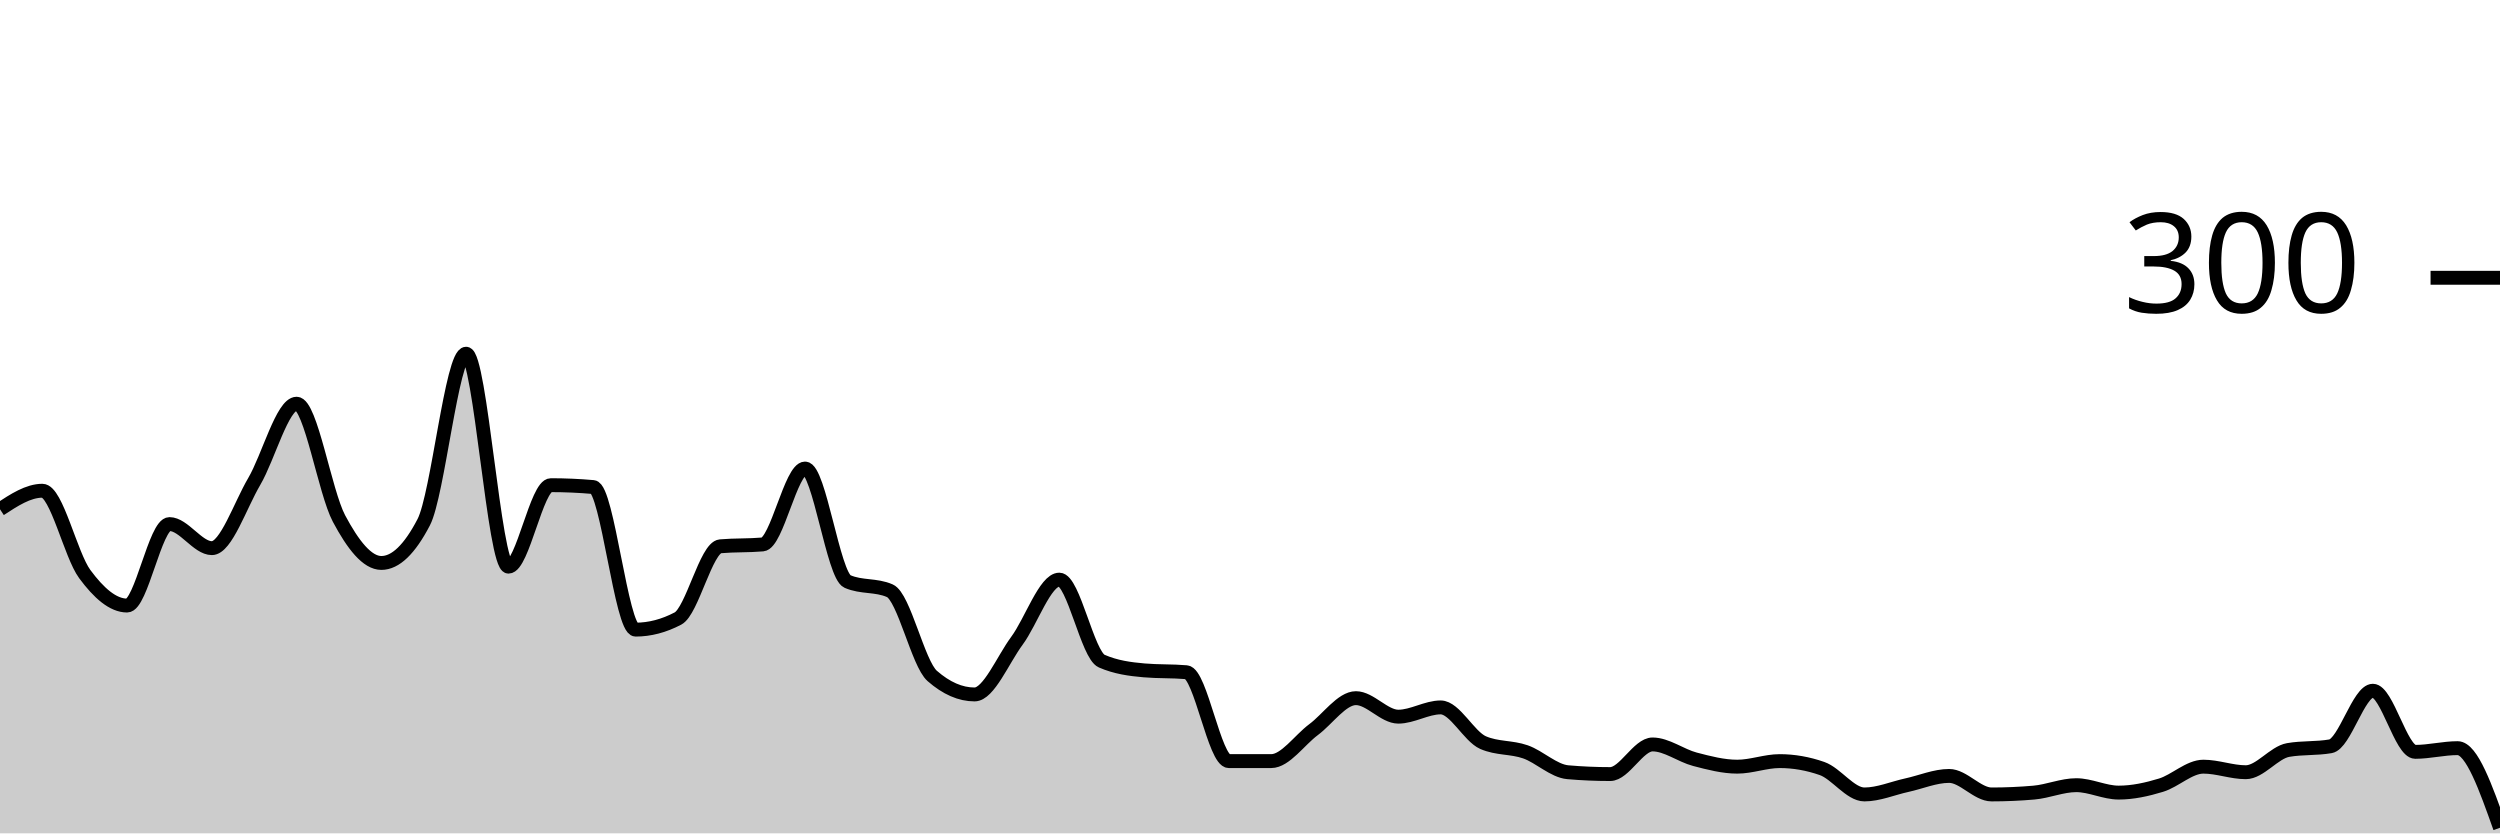
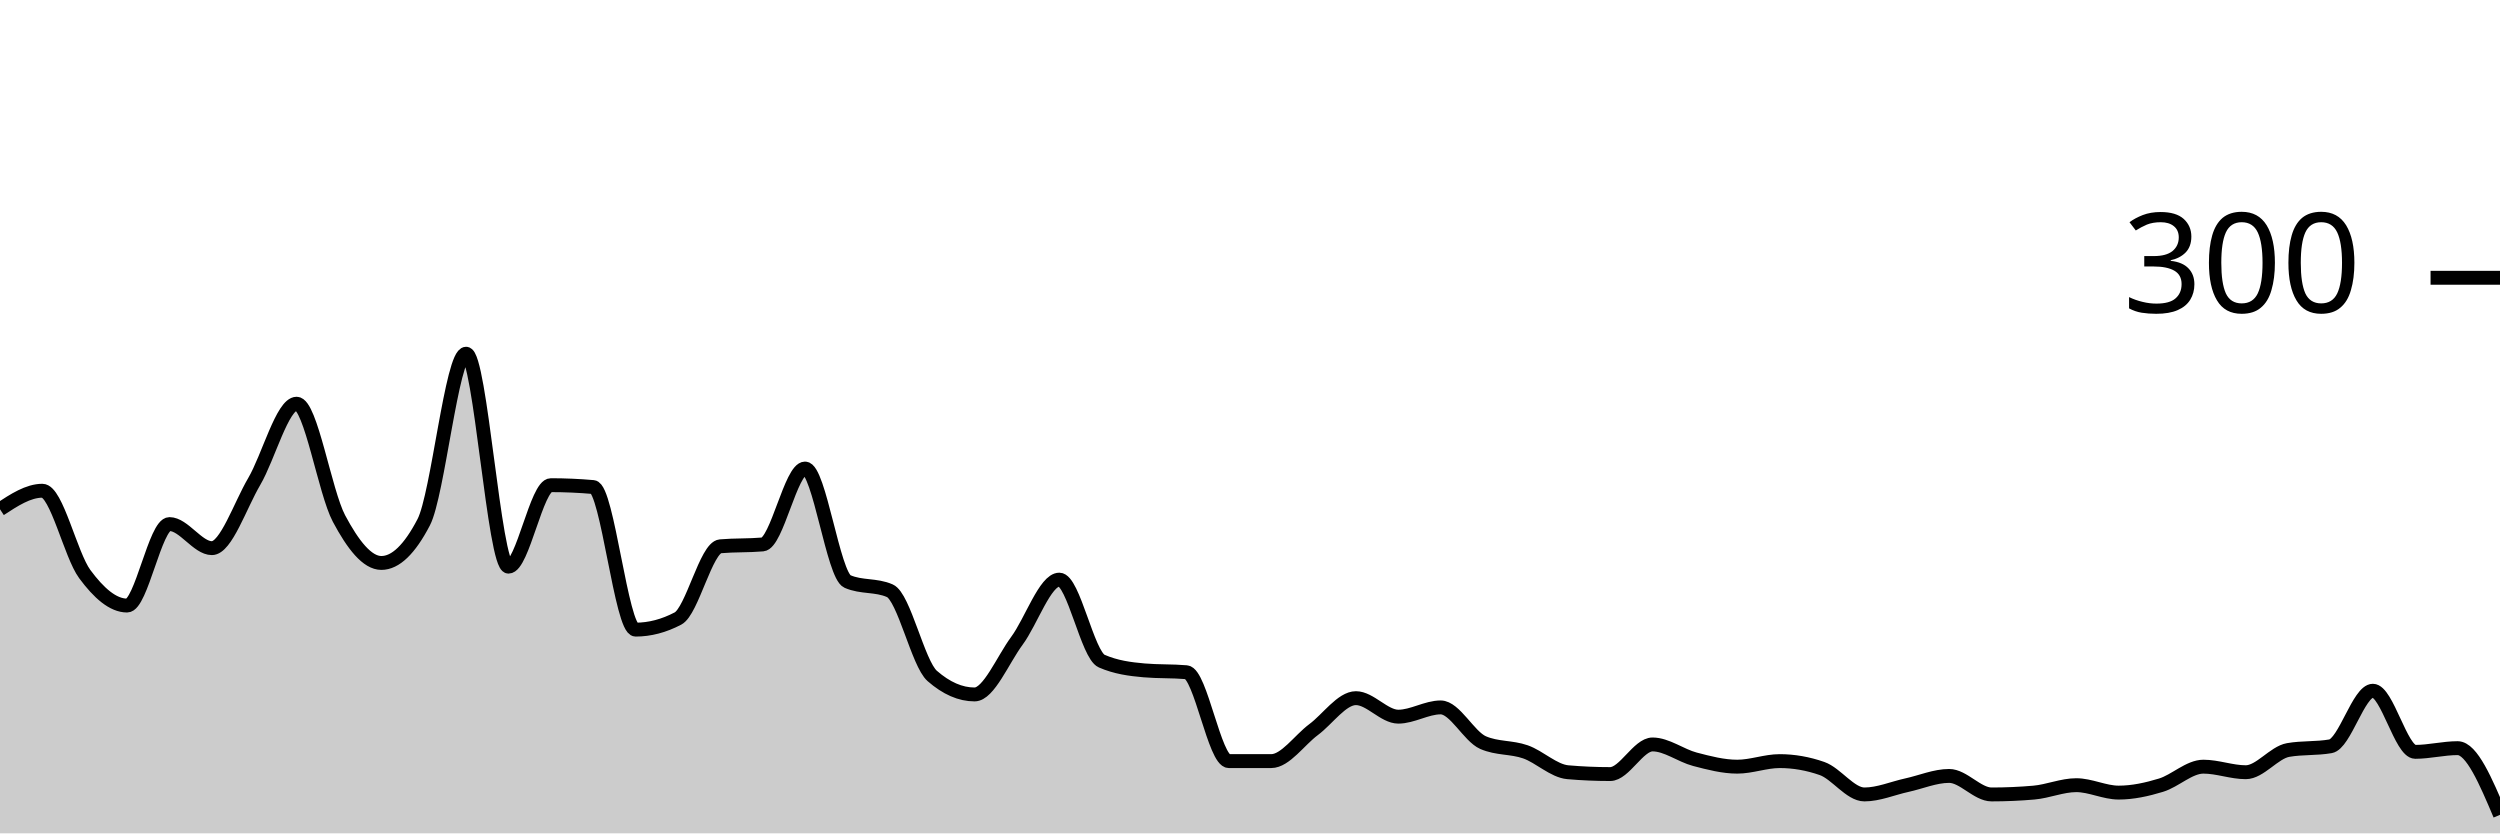
<svg xmlns="http://www.w3.org/2000/svg" viewBox="0 0 180 60">
  <g transform="translate(0,20)">
-     <path class="area" fill="rgba(0, 0, 0, 0.2)" d="M0,16.667C1.017,16,2.034,15.333,3.051,15.333C4.068,15.333,5.085,19.956,6.102,21.333C7.119,22.711,8.136,23.6,9.153,23.6C10.169,23.6,11.186,17.733,12.203,17.733C13.22,17.733,14.237,19.467,15.254,19.467C16.271,19.467,17.288,16.4,18.305,14.667C19.322,12.933,20.339,9.067,21.356,9.067C22.373,9.067,23.39,15.422,24.407,17.333C25.424,19.244,26.441,20.533,27.458,20.533C28.475,20.533,29.492,19.556,30.508,17.6C31.525,15.644,32.542,5.467,33.559,5.467C34.576,5.467,35.593,20.8,36.61,20.8C37.627,20.8,38.644,14.933,39.661,14.933C40.678,14.933,41.695,14.978,42.712,15.067C43.729,15.156,44.746,25.333,45.763,25.333C46.78,25.333,47.797,25.067,48.814,24.533C49.831,24,50.847,19.422,51.864,19.333C52.881,19.244,53.898,19.289,54.915,19.2C55.932,19.111,56.949,13.733,57.966,13.733C58.983,13.733,60,21.422,61.017,21.867C62.034,22.311,63.051,22.089,64.068,22.533C65.085,22.978,66.102,27.778,67.119,28.667C68.136,29.556,69.153,30,70.169,30C71.186,30,72.203,27.511,73.22,26.133C74.237,24.756,75.254,21.733,76.271,21.733C77.288,21.733,78.305,27.156,79.322,27.6C80.339,28.044,81.356,28.178,82.373,28.267C83.39,28.356,84.407,28.311,85.424,28.4C86.441,28.489,87.458,34.8,88.475,34.8C89.492,34.8,90.508,34.8,91.525,34.8C92.542,34.8,93.559,33.289,94.576,32.533C95.593,31.778,96.61,30.267,97.627,30.267C98.644,30.267,99.661,31.6,100.678,31.6C101.695,31.6,102.712,30.933,103.729,30.933C104.746,30.933,105.763,33.022,106.78,33.467C107.797,33.911,108.814,33.778,109.831,34.133C110.847,34.489,111.864,35.511,112.881,35.6C113.898,35.689,114.915,35.733,115.932,35.733C116.949,35.733,117.966,33.6,118.983,33.6C120,33.6,121.017,34.4,122.034,34.667C123.051,34.933,124.068,35.2,125.085,35.2C126.102,35.2,127.119,34.8,128.136,34.8C129.153,34.8,130.169,34.978,131.186,35.333C132.203,35.689,133.22,37.2,134.237,37.2C135.254,37.2,136.271,36.756,137.288,36.533C138.305,36.311,139.322,35.867,140.339,35.867C141.356,35.867,142.373,37.2,143.39,37.2C144.407,37.2,145.424,37.156,146.441,37.067C147.458,36.978,148.475,36.533,149.492,36.533C150.508,36.533,151.525,37.067,152.542,37.067C153.559,37.067,154.576,36.844,155.593,36.533C156.61,36.222,157.627,35.2,158.644,35.2C159.661,35.2,160.678,35.6,161.695,35.6C162.712,35.6,163.729,34.178,164.746,34C165.763,33.822,166.78,33.911,167.797,33.733C168.814,33.556,169.831,29.733,170.847,29.733C171.864,29.733,172.881,34.133,173.898,34.133C174.915,34.133,175.932,33.867,176.949,33.867C177.966,33.867,178.983,36.733,180,39.6L180,40C178.983,40,177.966,40,176.949,40C175.932,40,174.915,40,173.898,40C172.881,40,171.864,40,170.847,40C169.831,40,168.814,40,167.797,40C166.78,40,165.763,40,164.746,40C163.729,40,162.712,40,161.695,40C160.678,40,159.661,40,158.644,40C157.627,40,156.61,40,155.593,40C154.576,40,153.559,40,152.542,40C151.525,40,150.508,40,149.492,40C148.475,40,147.458,40,146.441,40C145.424,40,144.407,40,143.39,40C142.373,40,141.356,40,140.339,40C139.322,40,138.305,40,137.288,40C136.271,40,135.254,40,134.237,40C133.22,40,132.203,40,131.186,40C130.169,40,129.153,40,128.136,40C127.119,40,126.102,40,125.085,40C124.068,40,123.051,40,122.034,40C121.017,40,120,40,118.983,40C117.966,40,116.949,40,115.932,40C114.915,40,113.898,40,112.881,40C111.864,40,110.847,40,109.831,40C108.814,40,107.797,40,106.78,40C105.763,40,104.746,40,103.729,40C102.712,40,101.695,40,100.678,40C99.661,40,98.644,40,97.627,40C96.61,40,95.593,40,94.576,40C93.559,40,92.542,40,91.525,40C90.508,40,89.492,40,88.475,40C87.458,40,86.441,40,85.424,40C84.407,40,83.39,40,82.373,40C81.356,40,80.339,40,79.322,40C78.305,40,77.288,40,76.271,40C75.254,40,74.237,40,73.22,40C72.203,40,71.186,40,70.169,40C69.153,40,68.136,40,67.119,40C66.102,40,65.085,40,64.068,40C63.051,40,62.034,40,61.017,40C60,40,58.983,40,57.966,40C56.949,40,55.932,40,54.915,40C53.898,40,52.881,40,51.864,40C50.847,40,49.831,40,48.814,40C47.797,40,46.78,40,45.763,40C44.746,40,43.729,40,42.712,40C41.695,40,40.678,40,39.661,40C38.644,40,37.627,40,36.61,40C35.593,40,34.576,40,33.559,40C32.542,40,31.525,40,30.508,40C29.492,40,28.475,40,27.458,40C26.441,40,25.424,40,24.407,40C23.39,40,22.373,40,21.356,40C20.339,40,19.322,40,18.305,40C17.288,40,16.271,40,15.254,40C14.237,40,13.22,40,12.203,40C11.186,40,10.169,40,9.153,40C8.136,40,7.119,40,6.102,40C5.085,40,4.068,40,3.051,40C2.034,40,1.017,40,0,40Z" />
-     <path class="line" stroke="black" fill="none" d="M0,16.667C1.017,16,2.034,15.333,3.051,15.333C4.068,15.333,5.085,19.956,6.102,21.333C7.119,22.711,8.136,23.6,9.153,23.6C10.169,23.6,11.186,17.733,12.203,17.733C13.22,17.733,14.237,19.467,15.254,19.467C16.271,19.467,17.288,16.4,18.305,14.667C19.322,12.933,20.339,9.067,21.356,9.067C22.373,9.067,23.39,15.422,24.407,17.333C25.424,19.244,26.441,20.533,27.458,20.533C28.475,20.533,29.492,19.556,30.508,17.6C31.525,15.644,32.542,5.467,33.559,5.467C34.576,5.467,35.593,20.8,36.61,20.8C37.627,20.8,38.644,14.933,39.661,14.933C40.678,14.933,41.695,14.978,42.712,15.067C43.729,15.156,44.746,25.333,45.763,25.333C46.78,25.333,47.797,25.067,48.814,24.533C49.831,24,50.847,19.422,51.864,19.333C52.881,19.244,53.898,19.289,54.915,19.2C55.932,19.111,56.949,13.733,57.966,13.733C58.983,13.733,60,21.422,61.017,21.867C62.034,22.311,63.051,22.089,64.068,22.533C65.085,22.978,66.102,27.778,67.119,28.667C68.136,29.556,69.153,30,70.169,30C71.186,30,72.203,27.511,73.22,26.133C74.237,24.756,75.254,21.733,76.271,21.733C77.288,21.733,78.305,27.156,79.322,27.6C80.339,28.044,81.356,28.178,82.373,28.267C83.39,28.356,84.407,28.311,85.424,28.4C86.441,28.489,87.458,34.8,88.475,34.8C89.492,34.8,90.508,34.8,91.525,34.8C92.542,34.8,93.559,33.289,94.576,32.533C95.593,31.778,96.61,30.267,97.627,30.267C98.644,30.267,99.661,31.6,100.678,31.6C101.695,31.6,102.712,30.933,103.729,30.933C104.746,30.933,105.763,33.022,106.78,33.467C107.797,33.911,108.814,33.778,109.831,34.133C110.847,34.489,111.864,35.511,112.881,35.6C113.898,35.689,114.915,35.733,115.932,35.733C116.949,35.733,117.966,33.6,118.983,33.6C120,33.6,121.017,34.4,122.034,34.667C123.051,34.933,124.068,35.2,125.085,35.2C126.102,35.2,127.119,34.8,128.136,34.8C129.153,34.8,130.169,34.978,131.186,35.333C132.203,35.689,133.22,37.2,134.237,37.2C135.254,37.2,136.271,36.756,137.288,36.533C138.305,36.311,139.322,35.867,140.339,35.867C141.356,35.867,142.373,37.2,143.39,37.2C144.407,37.2,145.424,37.156,146.441,37.067C147.458,36.978,148.475,36.533,149.492,36.533C150.508,36.533,151.525,37.067,152.542,37.067C153.559,37.067,154.576,36.844,155.593,36.533C156.61,36.222,157.627,35.2,158.644,35.2C159.661,35.2,160.678,35.6,161.695,35.6C162.712,35.6,163.729,34.178,164.746,34C165.763,33.822,166.78,33.911,167.797,33.733C168.814,33.556,169.831,29.733,170.847,29.733C171.864,29.733,172.881,34.133,173.898,34.133C174.915,34.133,175.932,33.867,176.949,33.867C177.966,33.867,178.983,36.733,180,39.6" />
+     <path class="area" fill="rgba(0, 0, 0, 0.2)" d="M0,16.667C1.017,16,2.034,15.333,3.051,15.333C4.068,15.333,5.085,19.956,6.102,21.333C7.119,22.711,8.136,23.6,9.153,23.6C10.169,23.6,11.186,17.733,12.203,17.733C13.22,17.733,14.237,19.467,15.254,19.467C16.271,19.467,17.288,16.4,18.305,14.667C19.322,12.933,20.339,9.067,21.356,9.067C22.373,9.067,23.39,15.422,24.407,17.333C25.424,19.244,26.441,20.533,27.458,20.533C28.475,20.533,29.492,19.556,30.508,17.6C31.525,15.644,32.542,5.467,33.559,5.467C34.576,5.467,35.593,20.8,36.61,20.8C37.627,20.8,38.644,14.933,39.661,14.933C40.678,14.933,41.695,14.978,42.712,15.067C43.729,15.156,44.746,25.333,45.763,25.333C46.78,25.333,47.797,25.067,48.814,24.533C49.831,24,50.847,19.422,51.864,19.333C52.881,19.244,53.898,19.289,54.915,19.2C55.932,19.111,56.949,13.733,57.966,13.733C58.983,13.733,60,21.422,61.017,21.867C62.034,22.311,63.051,22.089,64.068,22.533C65.085,22.978,66.102,27.778,67.119,28.667C68.136,29.556,69.153,30,70.169,30C71.186,30,72.203,27.511,73.22,26.133C74.237,24.756,75.254,21.733,76.271,21.733C77.288,21.733,78.305,27.156,79.322,27.6C80.339,28.044,81.356,28.178,82.373,28.267C83.39,28.356,84.407,28.311,85.424,28.4C86.441,28.489,87.458,34.8,88.475,34.8C89.492,34.8,90.508,34.8,91.525,34.8C92.542,34.8,93.559,33.289,94.576,32.533C95.593,31.778,96.61,30.267,97.627,30.267C98.644,30.267,99.661,31.6,100.678,31.6C101.695,31.6,102.712,30.933,103.729,30.933C104.746,30.933,105.763,33.022,106.78,33.467C107.797,33.911,108.814,33.778,109.831,34.133C110.847,34.489,111.864,35.511,112.881,35.6C113.898,35.689,114.915,35.733,115.932,35.733C116.949,35.733,117.966,33.6,118.983,33.6C120,33.6,121.017,34.4,122.034,34.667C123.051,34.933,124.068,35.2,125.085,35.2C126.102,35.2,127.119,34.8,128.136,34.8C129.153,34.8,130.169,34.978,131.186,35.333C132.203,35.689,133.22,37.2,134.237,37.2C135.254,37.2,136.271,36.756,137.288,36.533C138.305,36.311,139.322,35.867,140.339,35.867C141.356,35.867,142.373,37.2,143.39,37.2C144.407,37.2,145.424,37.156,146.441,37.067C147.458,36.978,148.475,36.533,149.492,36.533C150.508,36.533,151.525,37.067,152.542,37.067C153.559,37.067,154.576,36.844,155.593,36.533C156.61,36.222,157.627,35.2,158.644,35.2C159.661,35.2,160.678,35.6,161.695,35.6C162.712,35.6,163.729,34.178,164.746,34C165.763,33.822,166.78,33.911,167.797,33.733C168.814,33.556,169.831,29.733,170.847,29.733C171.864,29.733,172.881,34.133,173.898,34.133C174.915,34.133,175.932,33.867,176.949,33.867C177.966,33.867,178.983,36.267,180,38.667L180,40C178.983,40,177.966,40,176.949,40C175.932,40,174.915,40,173.898,40C172.881,40,171.864,40,170.847,40C169.831,40,168.814,40,167.797,40C166.78,40,165.763,40,164.746,40C163.729,40,162.712,40,161.695,40C160.678,40,159.661,40,158.644,40C157.627,40,156.61,40,155.593,40C154.576,40,153.559,40,152.542,40C151.525,40,150.508,40,149.492,40C148.475,40,147.458,40,146.441,40C145.424,40,144.407,40,143.39,40C142.373,40,141.356,40,140.339,40C139.322,40,138.305,40,137.288,40C136.271,40,135.254,40,134.237,40C133.22,40,132.203,40,131.186,40C130.169,40,129.153,40,128.136,40C127.119,40,126.102,40,125.085,40C124.068,40,123.051,40,122.034,40C121.017,40,120,40,118.983,40C117.966,40,116.949,40,115.932,40C114.915,40,113.898,40,112.881,40C111.864,40,110.847,40,109.831,40C108.814,40,107.797,40,106.78,40C105.763,40,104.746,40,103.729,40C102.712,40,101.695,40,100.678,40C99.661,40,98.644,40,97.627,40C96.61,40,95.593,40,94.576,40C93.559,40,92.542,40,91.525,40C90.508,40,89.492,40,88.475,40C87.458,40,86.441,40,85.424,40C84.407,40,83.39,40,82.373,40C81.356,40,80.339,40,79.322,40C78.305,40,77.288,40,76.271,40C75.254,40,74.237,40,73.22,40C72.203,40,71.186,40,70.169,40C69.153,40,68.136,40,67.119,40C66.102,40,65.085,40,64.068,40C63.051,40,62.034,40,61.017,40C60,40,58.983,40,57.966,40C56.949,40,55.932,40,54.915,40C53.898,40,52.881,40,51.864,40C50.847,40,49.831,40,48.814,40C47.797,40,46.78,40,45.763,40C44.746,40,43.729,40,42.712,40C41.695,40,40.678,40,39.661,40C38.644,40,37.627,40,36.61,40C35.593,40,34.576,40,33.559,40C32.542,40,31.525,40,30.508,40C29.492,40,28.475,40,27.458,40C26.441,40,25.424,40,24.407,40C23.39,40,22.373,40,21.356,40C20.339,40,19.322,40,18.305,40C17.288,40,16.271,40,15.254,40C14.237,40,13.22,40,12.203,40C11.186,40,10.169,40,9.153,40C8.136,40,7.119,40,6.102,40C5.085,40,4.068,40,3.051,40C2.034,40,1.017,40,0,40Z" />
+     <path class="line" stroke="black" fill="none" d="M0,16.667C1.017,16,2.034,15.333,3.051,15.333C4.068,15.333,5.085,19.956,6.102,21.333C7.119,22.711,8.136,23.6,9.153,23.6C10.169,23.6,11.186,17.733,12.203,17.733C13.22,17.733,14.237,19.467,15.254,19.467C16.271,19.467,17.288,16.4,18.305,14.667C19.322,12.933,20.339,9.067,21.356,9.067C22.373,9.067,23.39,15.422,24.407,17.333C25.424,19.244,26.441,20.533,27.458,20.533C28.475,20.533,29.492,19.556,30.508,17.6C31.525,15.644,32.542,5.467,33.559,5.467C34.576,5.467,35.593,20.8,36.61,20.8C37.627,20.8,38.644,14.933,39.661,14.933C40.678,14.933,41.695,14.978,42.712,15.067C43.729,15.156,44.746,25.333,45.763,25.333C46.78,25.333,47.797,25.067,48.814,24.533C49.831,24,50.847,19.422,51.864,19.333C52.881,19.244,53.898,19.289,54.915,19.2C55.932,19.111,56.949,13.733,57.966,13.733C58.983,13.733,60,21.422,61.017,21.867C62.034,22.311,63.051,22.089,64.068,22.533C65.085,22.978,66.102,27.778,67.119,28.667C68.136,29.556,69.153,30,70.169,30C71.186,30,72.203,27.511,73.22,26.133C74.237,24.756,75.254,21.733,76.271,21.733C77.288,21.733,78.305,27.156,79.322,27.6C80.339,28.044,81.356,28.178,82.373,28.267C83.39,28.356,84.407,28.311,85.424,28.4C86.441,28.489,87.458,34.8,88.475,34.8C89.492,34.8,90.508,34.8,91.525,34.8C92.542,34.8,93.559,33.289,94.576,32.533C95.593,31.778,96.61,30.267,97.627,30.267C98.644,30.267,99.661,31.6,100.678,31.6C101.695,31.6,102.712,30.933,103.729,30.933C104.746,30.933,105.763,33.022,106.78,33.467C107.797,33.911,108.814,33.778,109.831,34.133C110.847,34.489,111.864,35.511,112.881,35.6C113.898,35.689,114.915,35.733,115.932,35.733C116.949,35.733,117.966,33.6,118.983,33.6C120,33.6,121.017,34.4,122.034,34.667C123.051,34.933,124.068,35.2,125.085,35.2C126.102,35.2,127.119,34.8,128.136,34.8C129.153,34.8,130.169,34.978,131.186,35.333C132.203,35.689,133.22,37.2,134.237,37.2C135.254,37.2,136.271,36.756,137.288,36.533C138.305,36.311,139.322,35.867,140.339,35.867C141.356,35.867,142.373,37.2,143.39,37.2C144.407,37.2,145.424,37.156,146.441,37.067C147.458,36.978,148.475,36.533,149.492,36.533C150.508,36.533,151.525,37.067,152.542,37.067C153.559,37.067,154.576,36.844,155.593,36.533C156.61,36.222,157.627,35.2,158.644,35.2C159.661,35.2,160.678,35.6,161.695,35.6C162.712,35.6,163.729,34.178,164.746,34C165.763,33.822,166.78,33.911,167.797,33.733C168.814,33.556,169.831,29.733,170.847,29.733C171.864,29.733,172.881,34.133,173.898,34.133C174.915,34.133,175.932,33.867,176.949,33.867C177.966,33.867,178.983,36.267,180,38.667" />
    <path class="axis-ceiling" stroke-width="1" stroke="black" fill="none" d="M175,0L180,0" />
    <text class="axis-ceiling-label" font-family="sans-serif" text-anchor="end" font-size="10px" x="170" y="2.5">300</text>
  </g>
</svg>
